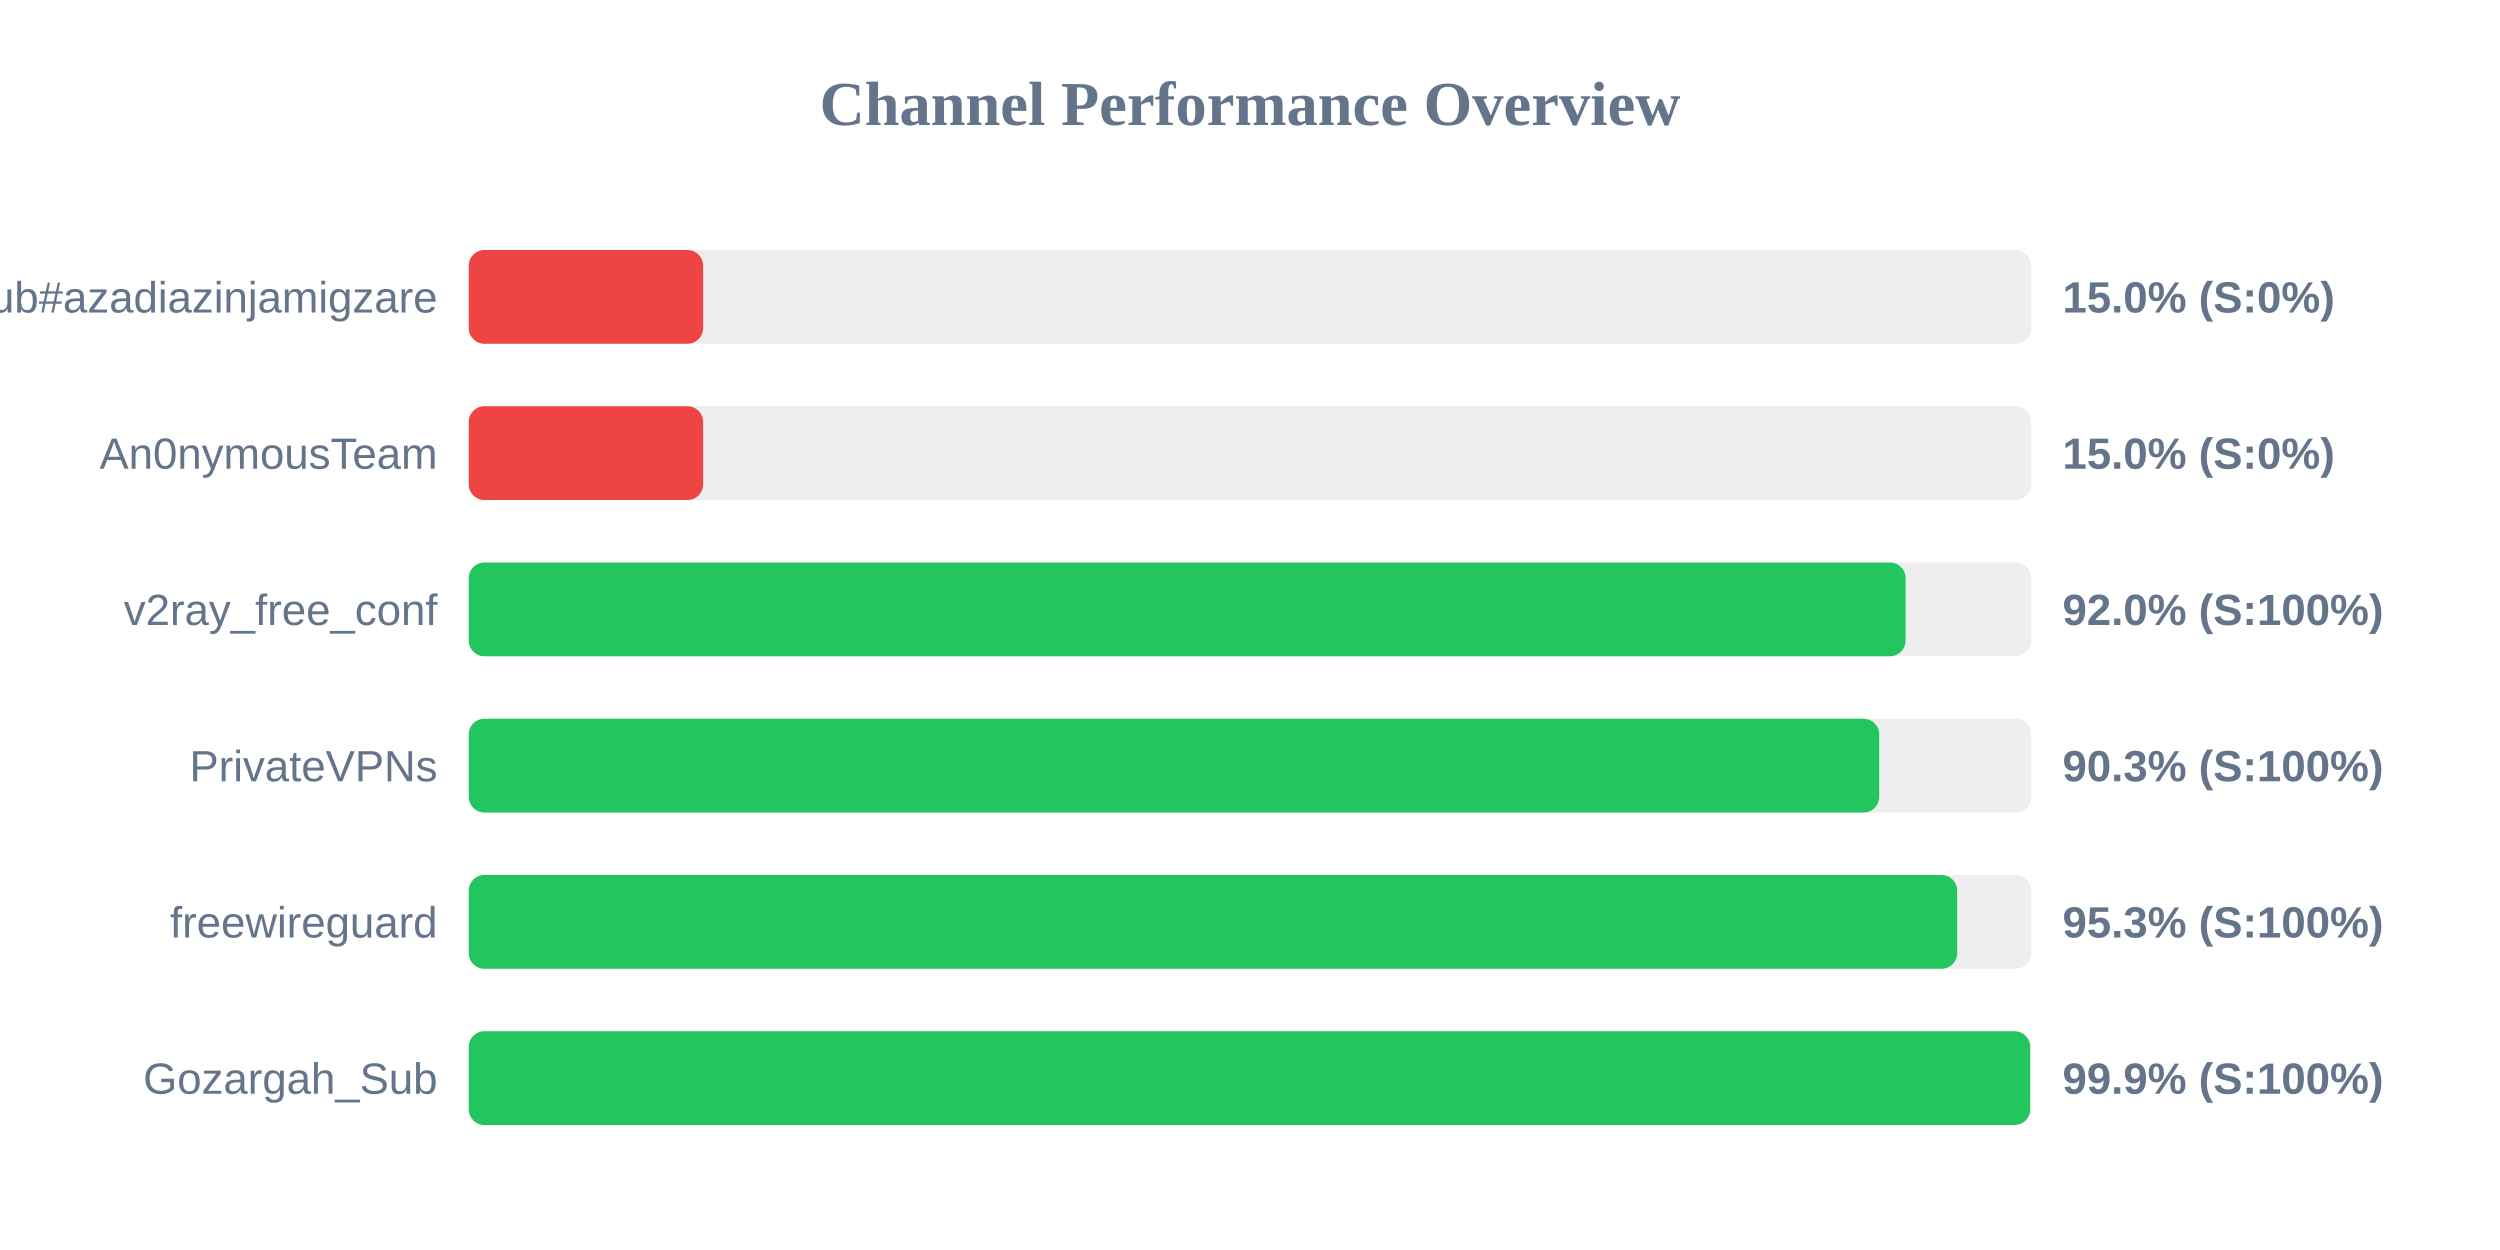
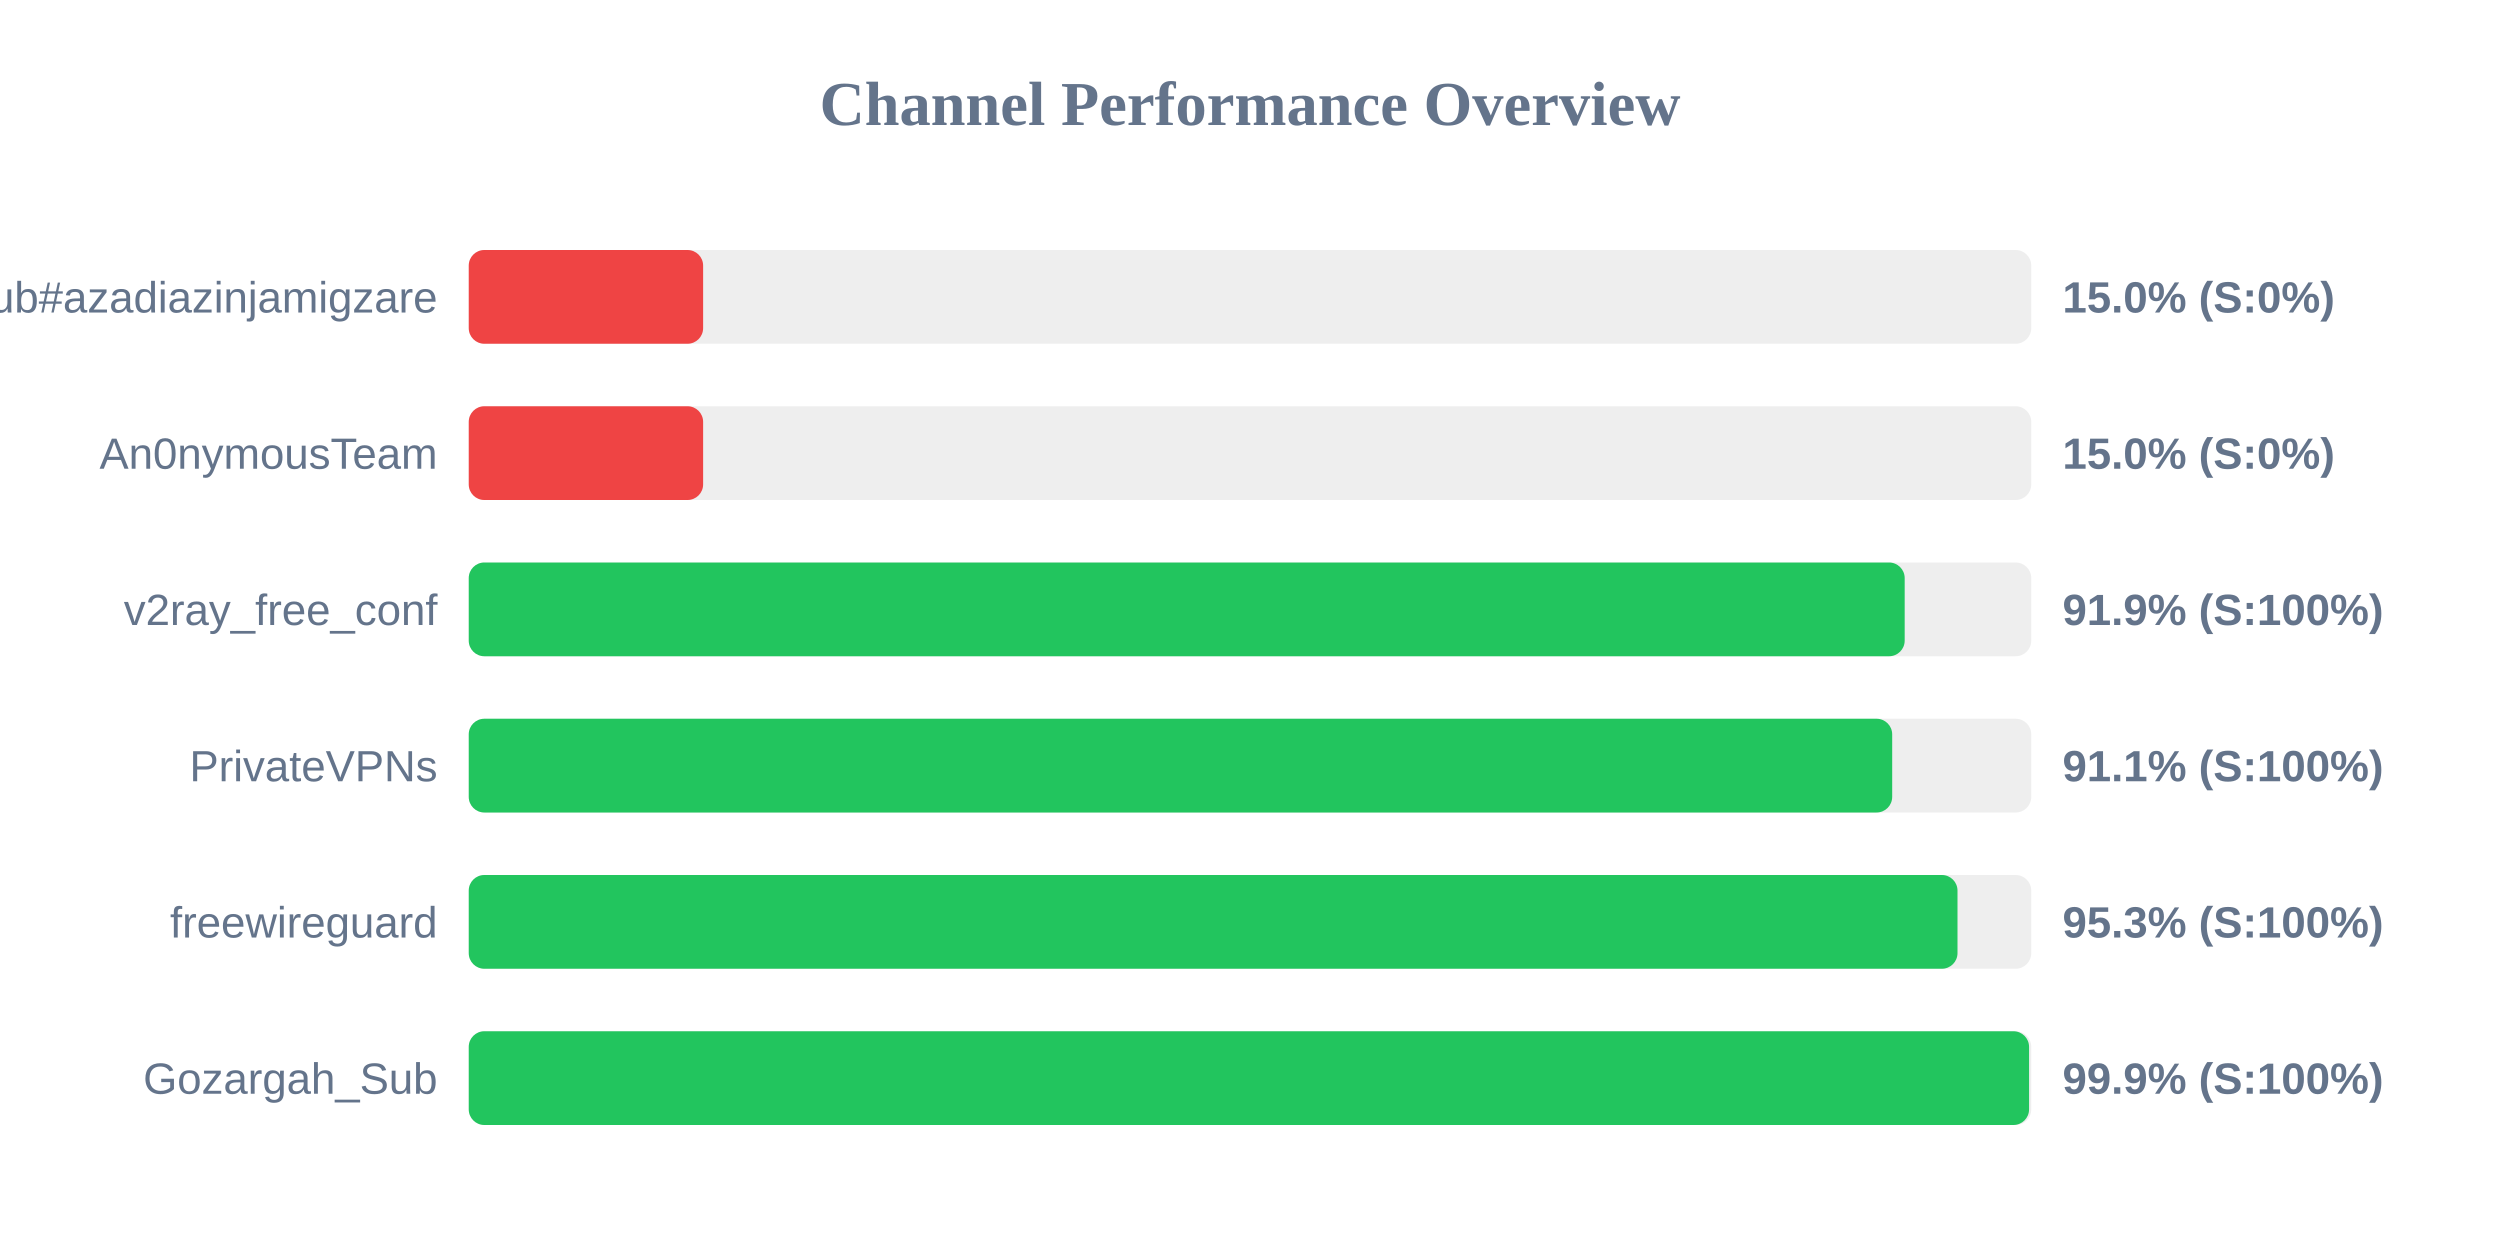
<svg xmlns="http://www.w3.org/2000/svg" width="800" height="400" version="1.1">
  <style>
        .row { font: 14px Arial; fill: #64748b; }
        .score { font: bold 14px Arial; fill: #64748b; }
    </style>
  <text x="400" y="40" text-anchor="middle" font-size="20px" font-weight="bold" fill="#64748b">Channel Performance Overview</text>
  <rect x="150" y="80" width="500" height="30" fill="#eee" rx="5" />
  <rect x="150" y="80" width="75.0" height="30" fill="#ef4444" rx="5" />
  <text x="140" y="100" text-anchor="end" class="row">Sub#azadiazinjamigzare</text>
  <text x="660" y="100" text-anchor="start" class="score">15.0% (S:0%)</text>
  <rect x="150" y="130" width="500" height="30" fill="#eee" rx="5" />
  <rect x="150" y="130" width="75.0" height="30" fill="#ef4444" rx="5" />
  <text x="140" y="150" text-anchor="end" class="row">An0nymousTeam</text>
  <text x="660" y="150" text-anchor="start" class="score">15.0% (S:0%)</text>
  <rect x="150" y="180" width="500" height="30" fill="#eee" rx="5" />
-   <rect x="150" y="180" width="459.8" height="30" fill="#22c55e" rx="5" />
+   <rect x="150" y="180" width="459.5" height="30" fill="#22c55e" rx="5" />
  <text x="140" y="200" text-anchor="end" class="row">v2ray_free_conf</text>
-   <text x="660" y="200" text-anchor="start" class="score">92.0% (S:100%)</text>
+   <text x="660" y="200" text-anchor="start" class="score">91.9% (S:100%)</text>
  <rect x="150" y="230" width="500" height="30" fill="#eee" rx="5" />
-   <rect x="150" y="230" width="451.35" height="30" fill="#22c55e" rx="5" />
+   <rect x="150" y="230" width="455.5" height="30" fill="#22c55e" rx="5" />
  <text x="140" y="250" text-anchor="end" class="row">PrivateVPNs</text>
-   <text x="660" y="250" text-anchor="start" class="score">90.3% (S:100%)</text>
+   <text x="660" y="250" text-anchor="start" class="score">91.1% (S:100%)</text>
  <rect x="150" y="280" width="500" height="30" fill="#eee" rx="5" />
-   <rect x="150" y="280" width="476.3" height="30" fill="#22c55e" rx="5" />
+   <rect x="150" y="280" width="476.4" height="30" fill="#22c55e" rx="5" />
  <text x="140" y="300" text-anchor="end" class="row">freewireguard</text>
  <text x="660" y="300" text-anchor="start" class="score">95.3% (S:100%)</text>
  <rect x="150" y="330" width="500" height="30" fill="#eee" rx="5" />
-   <rect x="150" y="330" width="499.65" height="30" fill="#22c55e" rx="5" />
+   <rect x="150" y="330" width="499.3" height="30" fill="#22c55e" rx="5" />
  <text x="140" y="350" text-anchor="end" class="row">Gozargah_Sub</text>
  <text x="660" y="350" text-anchor="start" class="score">99.9% (S:100%)</text>
</svg>
